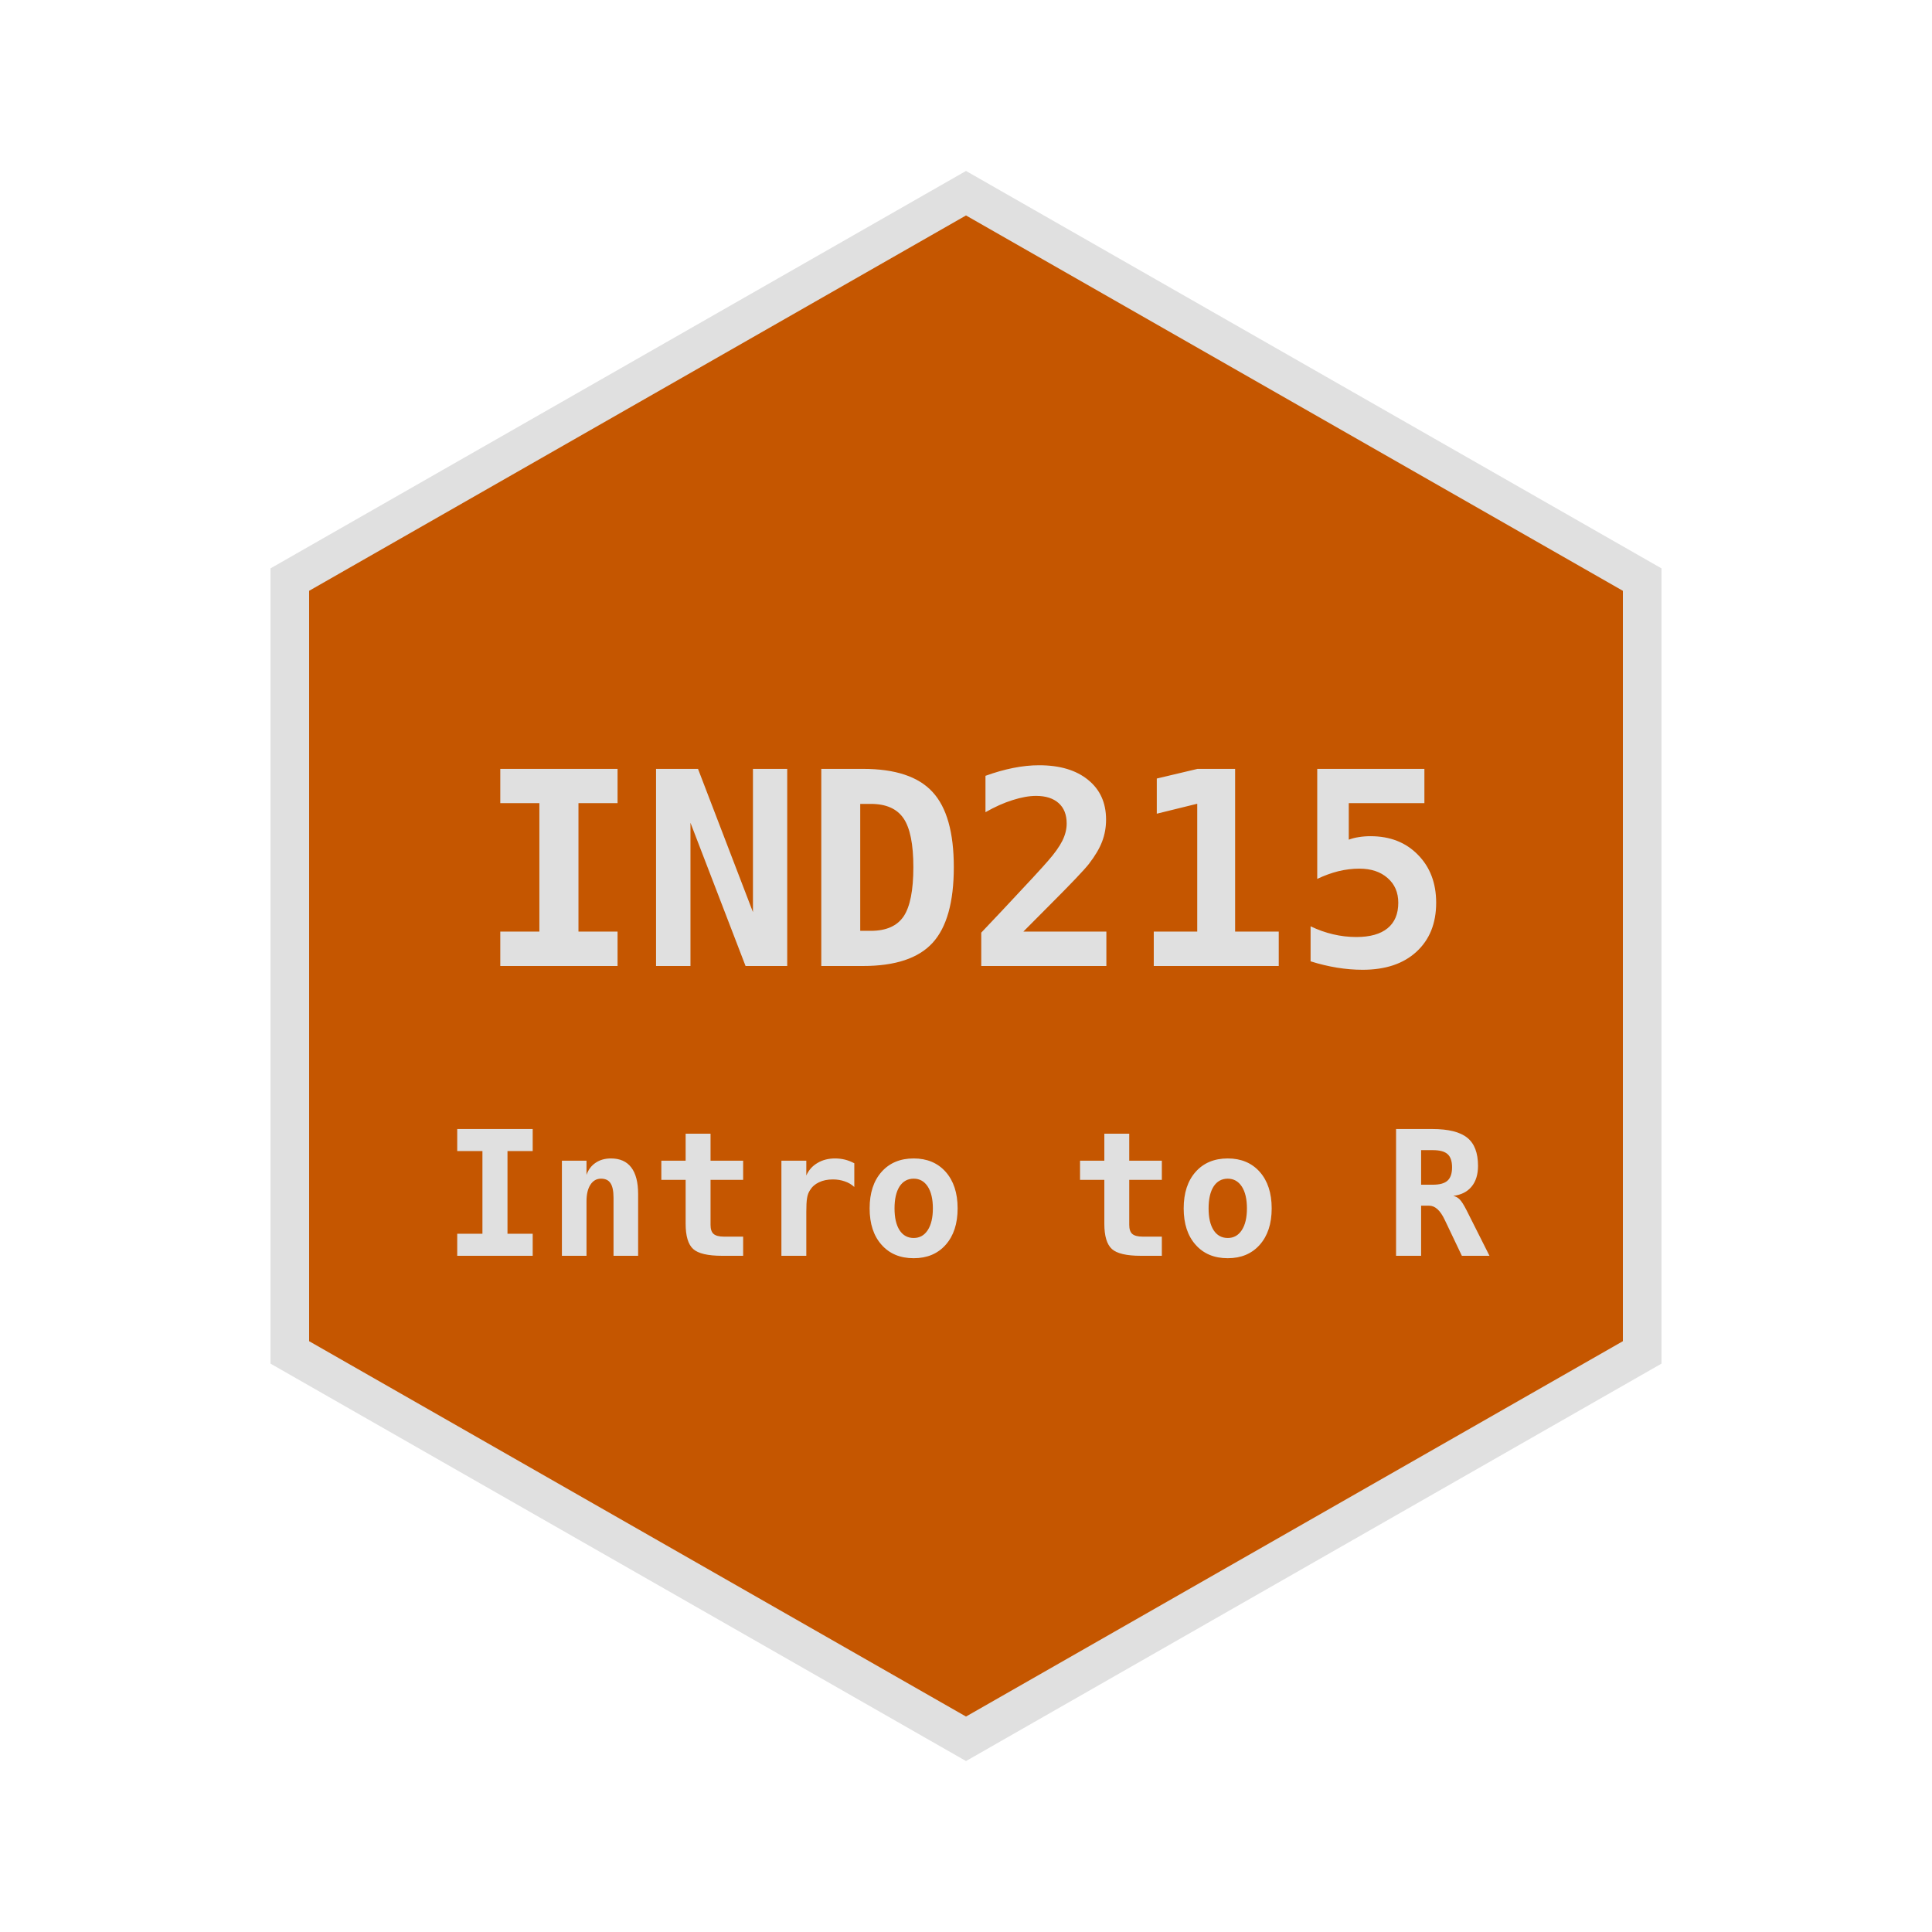
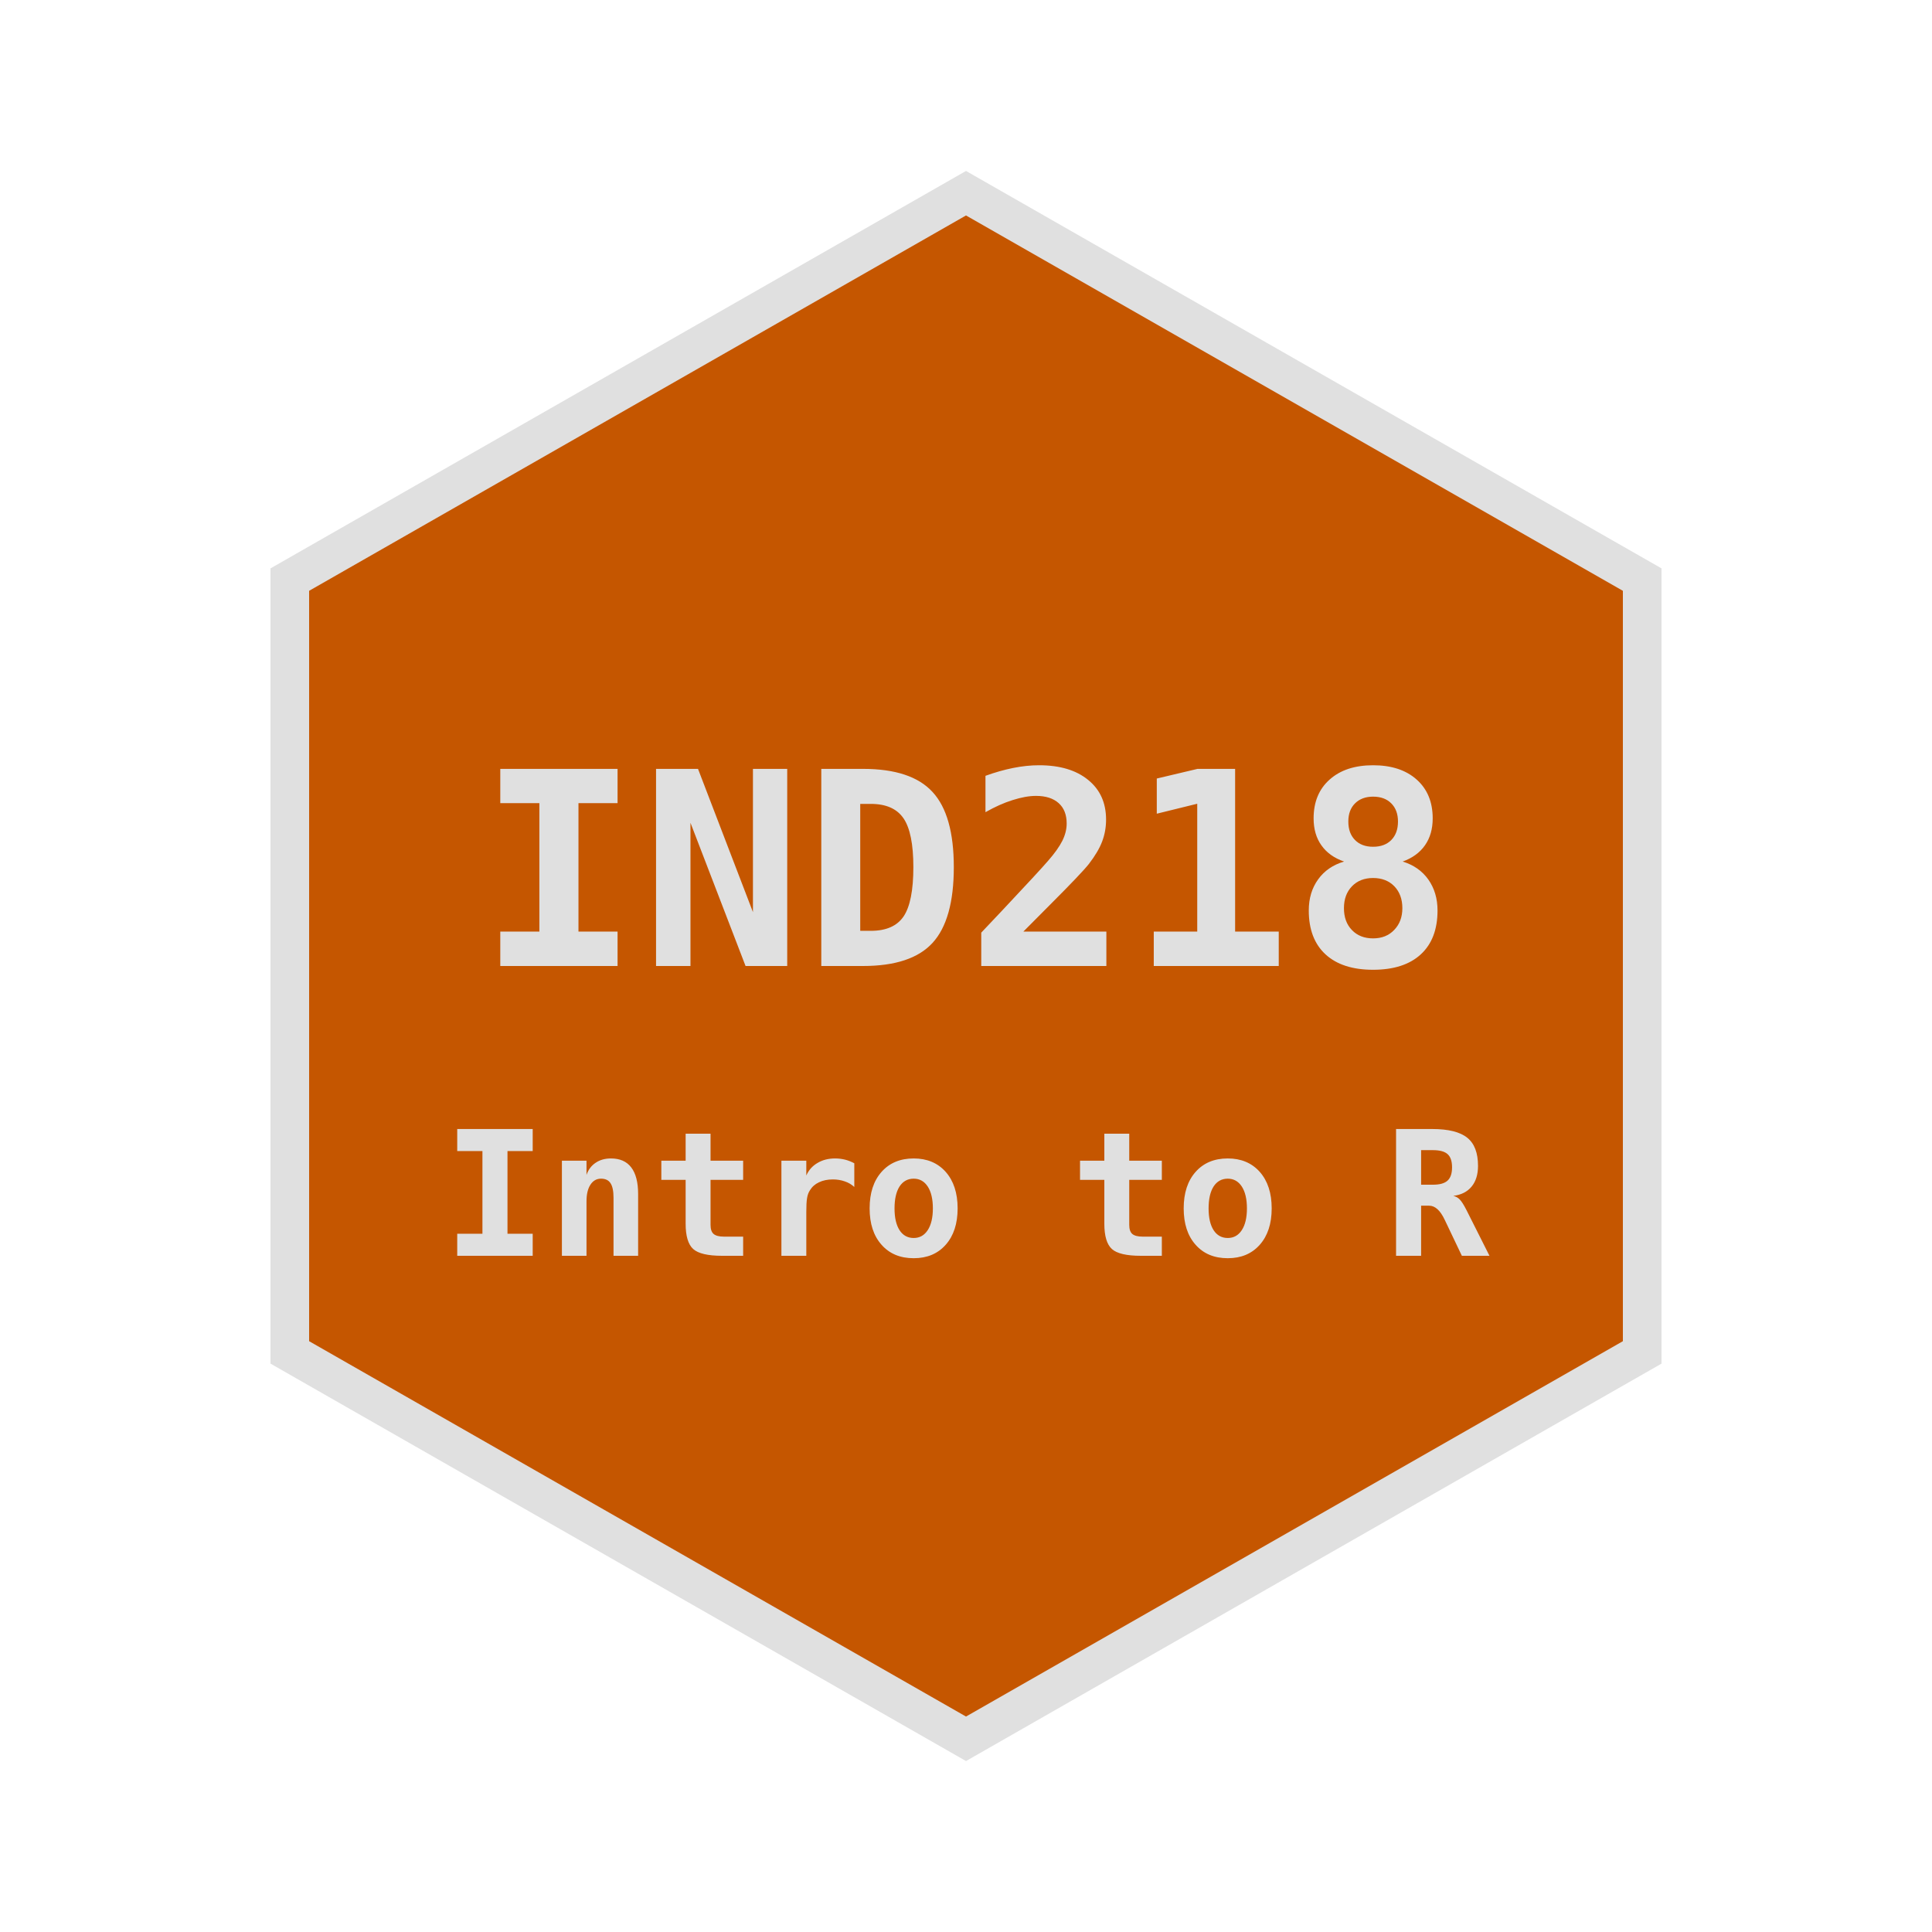
<svg xmlns="http://www.w3.org/2000/svg" viewBox="0 0 200 200" width="200" height="200">
  <defs>
    <linearGradient id="hexGradientDark" x1="0%" y1="0%" x2="100%" y2="0%">
      <stop offset="0%" style="stop-color:#c55600;stop-opacity:1" />
      <stop offset="100%" style="stop-color:#c55600;stop-opacity:1" />
    </linearGradient>
  </defs>
  <polygon points="100,20 170,60 170,140 100,180 30,140 30,60" fill="url(#hexGradientDark)" stroke="#e0e0e0" stroke-width="4" />
  <text x="100" y="100" text-anchor="middle" font-family="monospace" font-size="28" font-weight="bold" fill="#e0e0e0">
-     IND215
+     IND218
  </text>
  <text x="100" y="130" text-anchor="middle" font-family="monospace" font-size="18" font-weight="bold" fill="#e0e0e0">
    Intro to R
  </text>
</svg>
